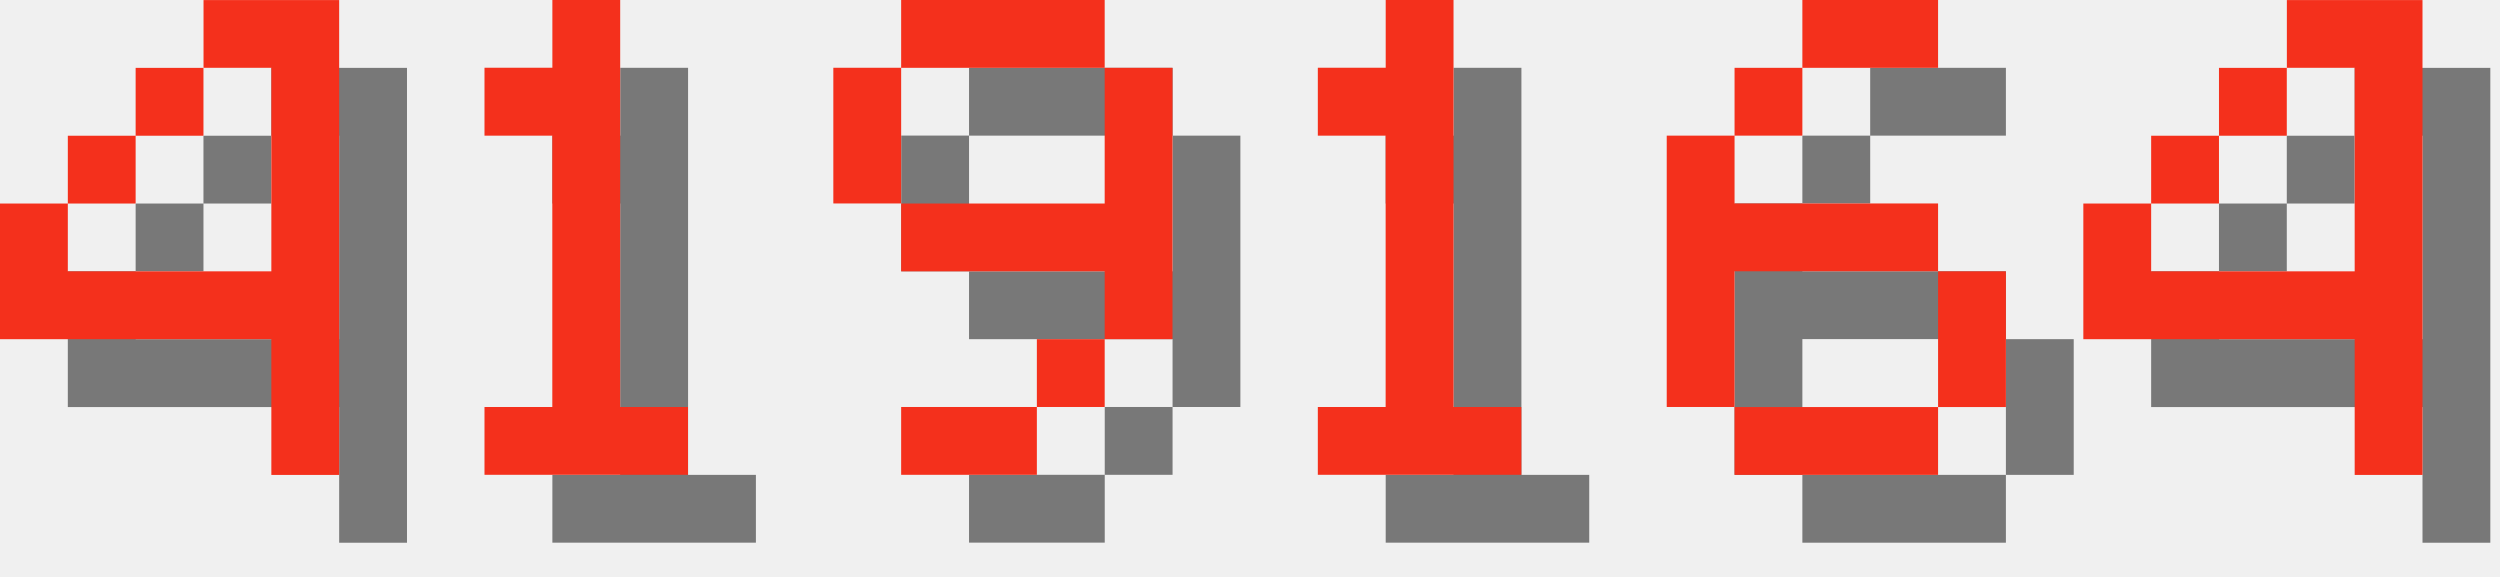
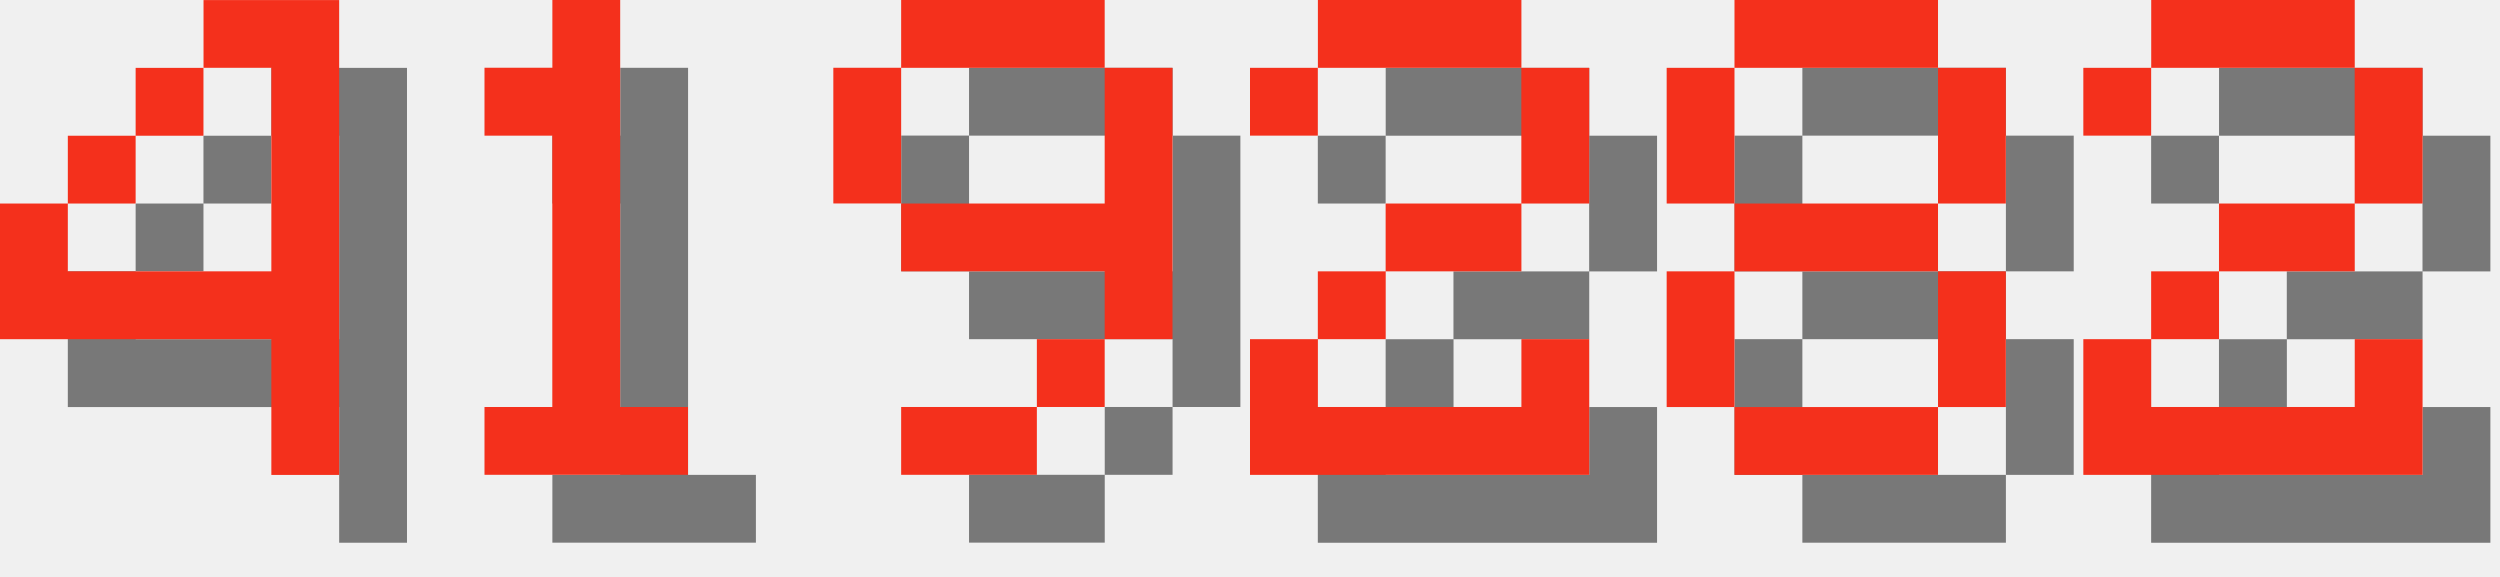
<svg xmlns="http://www.w3.org/2000/svg" version="1.1" width="156.0" height="36">
  <style>
        .text-foreground {
            fill: #F4301C;
        }
        .text-shadow {
            fill: #000000;
            fill-opacity: 0.5;
        }
    </style>
  <g class="digit" id="digit_4" transform="translate(0.0, 0), scale(4)">
    <path id="digit_4_shadow" class="text-shadow" d="m4.233 1.058v1.058h1.058v3.175h-3.175v-1.058h-1.058v2.117h4.233v2.117h1.058v-7.408h-2.117zm-2.117 3.175h1.058v-1.058h-1.058v1.058zm1.058-1.058h1.058v-1.058h-1.058v1.058z" fill-opacity=".5" style="paint-order:stroke fill markers" />
    <path id="digit_4_fg" class="text-foreground" d="m3.175 0v1.058h1.058v3.175h-3.175v-1.058h-1.058v2.117h4.233v2.117h1.058v-7.408h-2.117zm-2.117 3.175h1.058v-1.058h-1.058v1.058zm1.058-1.058h1.058v-1.058h-1.058v1.058z" fill="#fff" style="paint-order:stroke fill markers" />
  </g>
  <g class="digit" id="digit_1" transform="translate(26.0, 0), scale(4)">
    <path id="digit_1_shadow" class="text-shadow" d="m2.117 2.117v1.058h1.058v4.233h-1.058v1.058h3.175v-1.058h-1.058v-6.35h-1.058v1.058h-1.058z" fill-opacity=".5" style="paint-order:stroke fill markers" />
    <path id="digit_1_fg" class="text-foreground" d="m1.058 1.058v1.058h1.058v4.233h-1.058v1.058h3.175v-1.058h-1.058v-6.35h-1.058v1.058h-1.058z" fill="#fff" style="paint-order:stroke fill markers" />
  </g>
  <g class="digit" id="digit_9" transform="translate(52.0, 0), scale(4)">
    <path id="digit_9_shadow" class="text-shadow" d="m2.117 1.058v1.058h3.175v-1.058h-3.175zm3.175 1.058v2.117h-3.175v1.058h3.175v1.058h1.058v-4.233h-1.058zm0 4.233h-1.058v1.058h1.058v-1.058zm-1.058 1.058h-2.117v1.058h2.117v-1.058zm-2.117-3.175v-2.117h-1.058v2.117h1.058z" fill-opacity=".5" style="paint-order:stroke fill markers" />
    <path id="digit_9_fg" class="text-foreground" d="m1.058 0v1.058h3.175v-1.058h-3.175zm3.175 1.058v2.117h-3.175v1.058h3.175v1.058h1.058v-4.233h-1.058zm0 4.233h-1.058v1.058h1.058v-1.058zm-1.058 1.058h-2.117v1.058h2.117v-1.058zm-2.117-3.175v-2.117h-1.058v2.117h1.058z" fill="#fff" style="paint-order:stroke fill markers" />
  </g>
-   <g class="digit" id="digit_1" transform="translate(78.0, 0), scale(4)">
-     <path id="digit_1_shadow" class="text-shadow" d="m2.117 2.117v1.058h1.058v4.233h-1.058v1.058h3.175v-1.058h-1.058v-6.35h-1.058v1.058h-1.058z" fill-opacity=".5" style="paint-order:stroke fill markers" />
-     <path id="digit_1_fg" class="text-foreground" d="m1.058 1.058v1.058h1.058v4.233h-1.058v1.058h3.175v-1.058h-1.058v-6.35h-1.058v1.058h-1.058z" fill="#fff" style="paint-order:stroke fill markers" />
+   <g class="digit" id="digit_2" transform="translate(78.0, 0), scale(4)">
+     <path id="digit_2_shadow" class="text-shadow" d="m1.058 2.117v1.058h1.058v-1.058h3.175v2.117h-2.117v1.058h-1.058v1.058h-1.058v2.117h5.292v-2.117h-1.058v1.058h-3.175v-1.058h1.058v-1.058h2.117v-1.058h1.058v-2.117h-1.058v-1.058h-3.175v1.058h-1.058z" fill-opacity=".5" style="paint-order:stroke fill markers" />
+     <path id="digit_2_fg" class="text-foreground" d="m0 1.058v1.058h1.058v-1.058h3.175v2.117h-2.117v1.058h-1.058v1.058h-1.058v2.117h5.292v-2.117h-1.058v1.058h-3.175v-1.058h1.058v-1.058h2.117v-1.058h1.058v-2.117h-1.058v-1.058h-3.175v1.058h-1.058z" fill="#fff" style="paint-order:stroke fill markers" />
  </g>
-   <g class="digit" id="digit_6" transform="translate(104.0, 0), scale(4)">
-     <path id="digit_6_shadow" class="text-shadow" d="m3.175 1.058v1.058h2.117v-1.058h-2.117zm0 1.058h-1.058v1.058h1.058v-1.058zm-1.058 1.058h-1.058v4.233h1.058v-2.117h3.175v-1.058h-3.175v-1.058zm3.175 2.117v2.117h1.058v-2.117h-1.058zm0 2.117h-3.175v1.058h3.175v-1.058z" fill-opacity=".5" style="paint-order:stroke fill markers" />
-     <path id="digit_6_fg" class="text-foreground" d="m2.117 0v1.058h2.117v-1.058h-2.117zm0 1.058h-1.058v1.058h1.058v-1.058zm-1.058 1.058h-1.058v4.233h1.058v-2.117h3.175v-1.058h-3.175v-1.058zm3.175 2.117v2.117h1.058v-2.117h-1.058zm0 2.117h-3.175v1.058h3.175v-1.058z" fill="#fff" style="paint-order:stroke fill markers" />
+   <g class="digit" id="digit_8" transform="translate(104.0, 0), scale(4)">
+     <path id="digit_8_shadow" class="text-shadow" d="m2.117 1.058v1.058h3.175v-1.058h-3.175zm3.175 1.058v2.117h1.058v-2.117h-1.058zm0 2.117h-3.175v1.058h3.175v-1.058zm0 1.058v2.117h1.058v-2.117h-1.058zm0 2.117h-3.175v1.058h3.175v-1.058zm-3.175 0v-2.117h-1.058v2.117h1.058zm0-3.175v-2.117h-1.058v2.117h1.058z" fill-opacity=".5" style="paint-order:stroke fill markers" />
+     <path id="digit_8_fg" class="text-foreground" d="m1.058 0v1.058h3.175v-1.058h-3.175zm3.175 1.058v2.117h1.058v-2.117h-1.058zm0 2.117h-3.175v1.058h3.175v-1.058zm0 1.058v2.117h1.058v-2.117h-1.058zm0 2.117h-3.175v1.058h3.175v-1.058zm-3.175 0v-2.117h-1.058v2.117h1.058zm0-3.175v-2.117h-1.058v2.117h1.058z" fill="#fff" style="paint-order:stroke fill markers" />
  </g>
-   <g class="digit" id="digit_4" transform="translate(130.0, 0), scale(4)">
-     <path id="digit_4_shadow" class="text-shadow" d="m4.233 1.058v1.058h1.058v3.175h-3.175v-1.058h-1.058v2.117h4.233v2.117h1.058v-7.408h-2.117zm-2.117 3.175h1.058v-1.058h-1.058v1.058zm1.058-1.058h1.058v-1.058h-1.058v1.058z" fill-opacity=".5" style="paint-order:stroke fill markers" />
-     <path id="digit_4_fg" class="text-foreground" d="m3.175 0v1.058h1.058v3.175h-3.175v-1.058h-1.058v2.117h4.233v2.117h1.058v-7.408h-2.117zm-2.117 3.175h1.058v-1.058h-1.058v1.058zm1.058-1.058h1.058v-1.058h-1.058v1.058z" fill="#fff" style="paint-order:stroke fill markers" />
+   <g class="digit" id="digit_2" transform="translate(130.0, 0), scale(4)">
+     <path id="digit_2_shadow" class="text-shadow" d="m1.058 2.117v1.058h1.058v-1.058h3.175v2.117h-2.117v1.058h-1.058v1.058h-1.058v2.117h5.292v-2.117h-1.058v1.058h-3.175v-1.058h1.058v-1.058h2.117v-1.058h1.058v-2.117h-1.058v-1.058h-3.175v1.058h-1.058z" fill-opacity=".5" style="paint-order:stroke fill markers" />
+     <path id="digit_2_fg" class="text-foreground" d="m0 1.058v1.058h1.058v-1.058h3.175v2.117h-2.117v1.058h-1.058v1.058h-1.058v2.117h5.292v-2.117h-1.058v1.058h-3.175v-1.058h1.058v-1.058h2.117v-1.058h1.058v-2.117h-1.058v-1.058h-3.175v1.058h-1.058z" fill="#fff" style="paint-order:stroke fill markers" />
  </g>
</svg>
